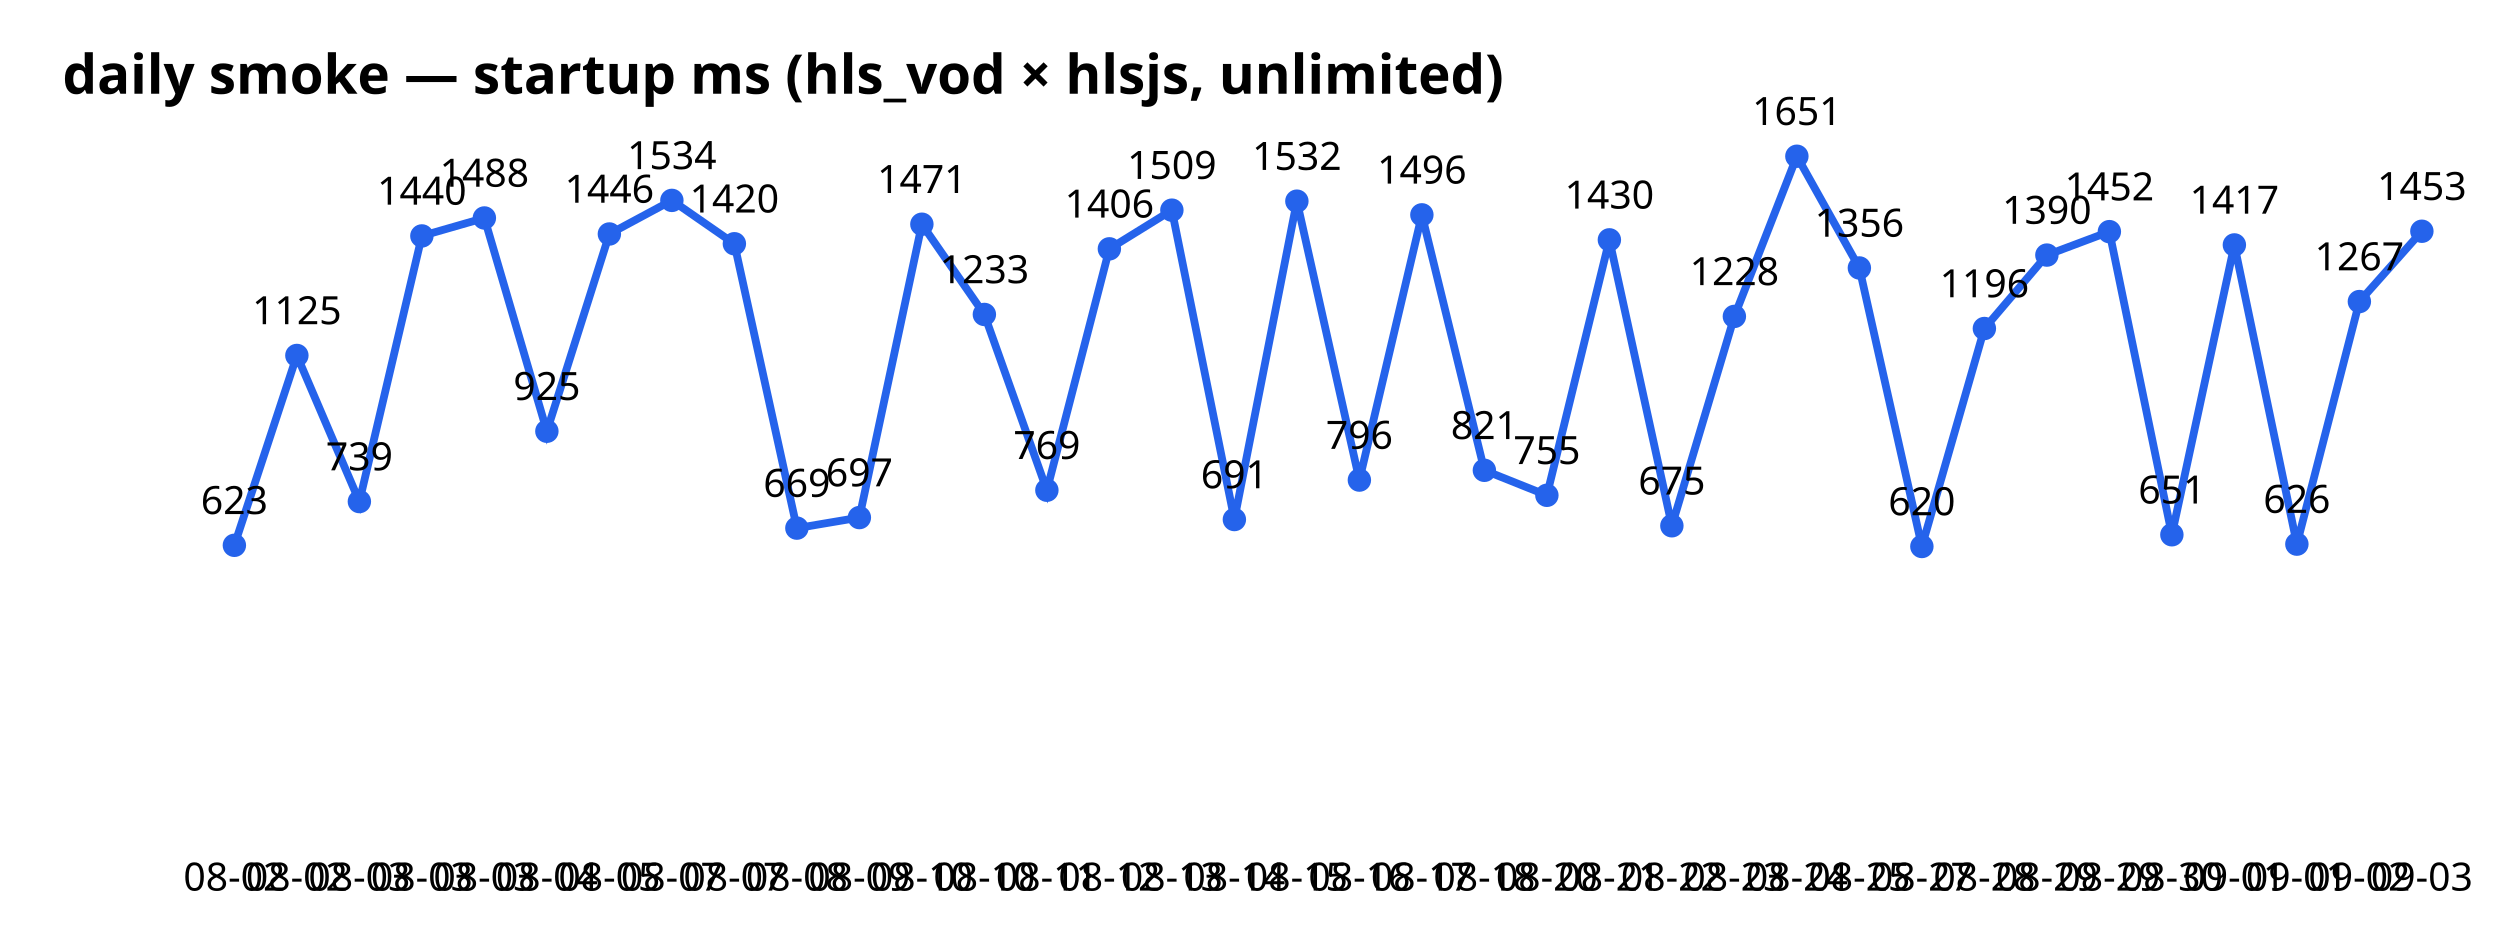
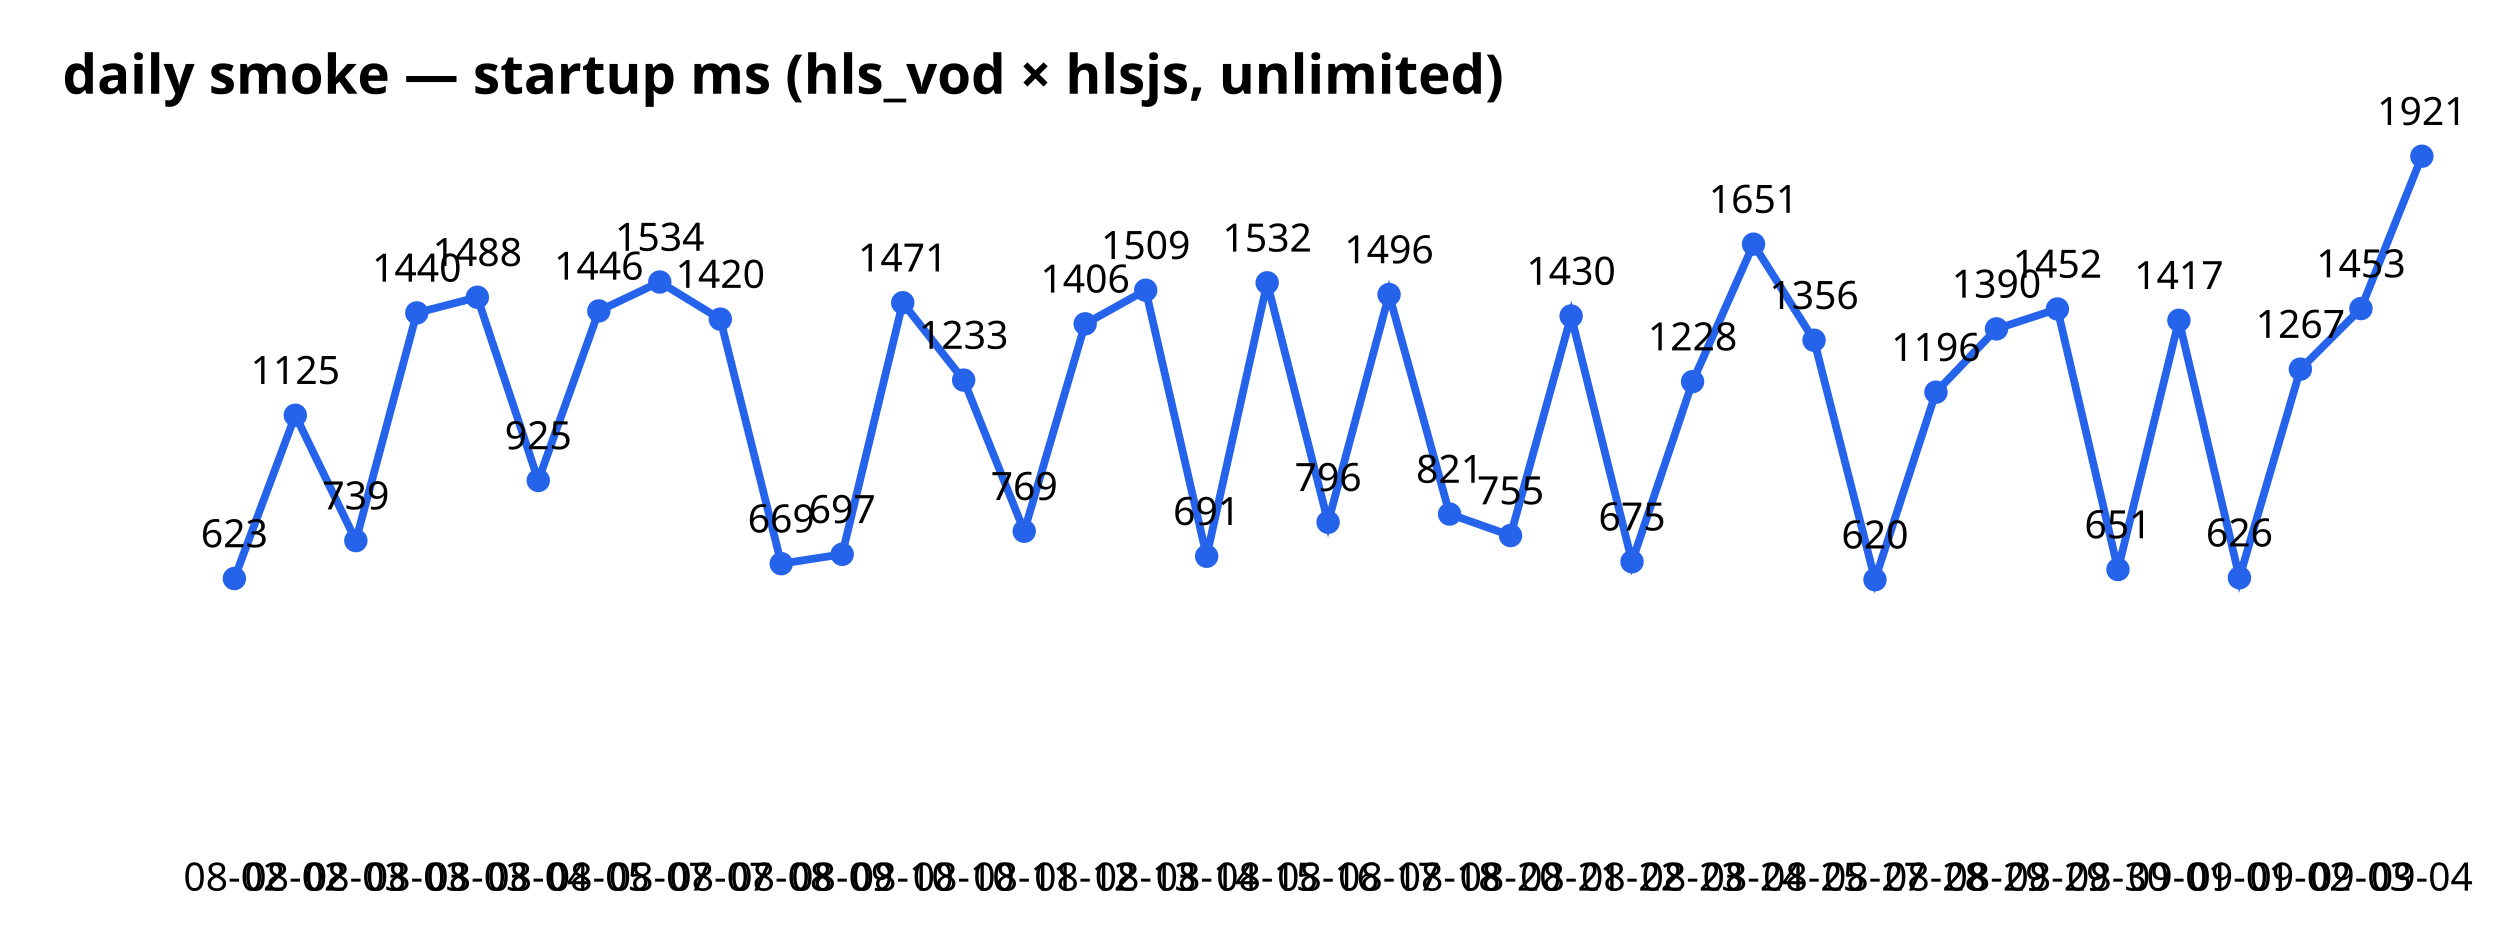
<svg xmlns="http://www.w3.org/2000/svg" width="640" height="240" font-family="sans-serif">
  <text x="16" y="24" font-size="14" font-weight="bold">daily smoke — startup ms (hls_vod × hlsjs, unlimited)</text>
-   <polyline points="60.0,139.6 76.0,91.0 92.0,128.4 108.0,60.4 124.0,55.8 140.0,110.4 156.0,59.9 172.0,51.3 188.0,62.4 204.0,135.2 220.0,132.5 236.0,57.4 252.0,80.5 268.0,125.5 284.0,63.7 300.0,53.8 316.0,133.0 332.0,51.5 348.0,122.9 364.0,55.0 380.0,120.4 396.0,126.8 412.0,61.4 428.0,134.6 444.0,81.0 460.0,40.0 476.0,68.6 492.0,139.9 508.0,84.1 524.0,65.3 540.0,59.3 556.0,136.9 572.0,62.7 588.0,139.3 604.0,77.2 620.0,59.2" fill="none" stroke="#2563eb" stroke-width="2" />
-   <circle cx="60.0" cy="139.6" r="3" fill="#2563eb" />
+   <polyline points="60.0,148.1 75.6,106.3 91.1,138.4 106.7,80.1 122.2,76.1 137.8,123.0 153.3,79.6 168.9,72.2 184.4,81.7 200.0,144.3 215.6,141.9 231.1,77.5 246.7,97.3 262.2,136.0 277.8,82.9 293.3,74.3 308.9,142.4 324.4,72.4 340.0,133.7 355.6,75.4 371.1,131.6 386.7,137.1 402.2,80.9 417.8,143.8 433.3,97.7 448.9,62.5 464.4,87.1 480.0,148.4 495.6,100.4 511.1,84.2 526.7,79.1 542.2,145.8 557.8,82.0 573.3,147.9 588.9,94.5 604.4,79.0 620.0,40.0" fill="none" stroke="#2563eb" stroke-width="2" />
+   <circle cx="60.0" cy="148.1" r="3" fill="#2563eb" />
  <text x="60.0" y="228" text-anchor="middle" font-size="10">08-02</text>
-   <text x="60.0" y="131.6" text-anchor="middle" font-size="10">623</text>
-   <circle cx="76.0" cy="91.0" r="3" fill="#2563eb" />
-   <text x="76.0" y="228" text-anchor="middle" font-size="10">08-02</text>
-   <text x="76.0" y="83.0" text-anchor="middle" font-size="10">1125</text>
-   <circle cx="92.0" cy="128.4" r="3" fill="#2563eb" />
-   <text x="92.0" y="228" text-anchor="middle" font-size="10">08-03</text>
-   <text x="92.0" y="120.4" text-anchor="middle" font-size="10">739</text>
-   <circle cx="108.0" cy="60.4" r="3" fill="#2563eb" />
-   <text x="108.0" y="228" text-anchor="middle" font-size="10">08-03</text>
-   <text x="108.0" y="52.4" text-anchor="middle" font-size="10">1440</text>
-   <circle cx="124.0" cy="55.8" r="3" fill="#2563eb" />
-   <text x="124.0" y="228" text-anchor="middle" font-size="10">08-03</text>
-   <text x="124.0" y="47.8" text-anchor="middle" font-size="10">1488</text>
-   <circle cx="140.0" cy="110.4" r="3" fill="#2563eb" />
-   <text x="140.0" y="228" text-anchor="middle" font-size="10">08-04</text>
-   <text x="140.0" y="102.4" text-anchor="middle" font-size="10">925</text>
-   <circle cx="156.0" cy="59.9" r="3" fill="#2563eb" />
-   <text x="156.0" y="228" text-anchor="middle" font-size="10">08-05</text>
-   <text x="156.0" y="51.9" text-anchor="middle" font-size="10">1446</text>
-   <circle cx="172.0" cy="51.3" r="3" fill="#2563eb" />
-   <text x="172.0" y="228" text-anchor="middle" font-size="10">08-07</text>
-   <text x="172.0" y="43.3" text-anchor="middle" font-size="10">1534</text>
-   <circle cx="188.0" cy="62.4" r="3" fill="#2563eb" />
-   <text x="188.0" y="228" text-anchor="middle" font-size="10">08-07</text>
-   <text x="188.0" y="54.4" text-anchor="middle" font-size="10">1420</text>
-   <circle cx="204.0" cy="135.2" r="3" fill="#2563eb" />
-   <text x="204.0" y="228" text-anchor="middle" font-size="10">08-08</text>
-   <text x="204.0" y="127.2" text-anchor="middle" font-size="10">669</text>
-   <circle cx="220.0" cy="132.5" r="3" fill="#2563eb" />
-   <text x="220.0" y="228" text-anchor="middle" font-size="10">08-09</text>
-   <text x="220.0" y="124.5" text-anchor="middle" font-size="10">697</text>
-   <circle cx="236.0" cy="57.4" r="3" fill="#2563eb" />
-   <text x="236.0" y="228" text-anchor="middle" font-size="10">08-10</text>
-   <text x="236.0" y="49.4" text-anchor="middle" font-size="10">1471</text>
-   <circle cx="252.0" cy="80.5" r="3" fill="#2563eb" />
-   <text x="252.0" y="228" text-anchor="middle" font-size="10">08-10</text>
-   <text x="252.0" y="72.5" text-anchor="middle" font-size="10">1233</text>
-   <circle cx="268.0" cy="125.5" r="3" fill="#2563eb" />
-   <text x="268.0" y="228" text-anchor="middle" font-size="10">08-11</text>
-   <text x="268.0" y="117.5" text-anchor="middle" font-size="10">769</text>
-   <circle cx="284.0" cy="63.7" r="3" fill="#2563eb" />
-   <text x="284.0" y="228" text-anchor="middle" font-size="10">08-12</text>
-   <text x="284.0" y="55.7" text-anchor="middle" font-size="10">1406</text>
-   <circle cx="300.0" cy="53.8" r="3" fill="#2563eb" />
-   <text x="300.0" y="228" text-anchor="middle" font-size="10">08-13</text>
-   <text x="300.0" y="45.8" text-anchor="middle" font-size="10">1509</text>
-   <circle cx="316.0" cy="133.0" r="3" fill="#2563eb" />
-   <text x="316.0" y="228" text-anchor="middle" font-size="10">08-14</text>
-   <text x="316.0" y="125.0" text-anchor="middle" font-size="10">691</text>
-   <circle cx="332.0" cy="51.5" r="3" fill="#2563eb" />
-   <text x="332.0" y="228" text-anchor="middle" font-size="10">08-15</text>
-   <text x="332.0" y="43.5" text-anchor="middle" font-size="10">1532</text>
-   <circle cx="348.0" cy="122.9" r="3" fill="#2563eb" />
-   <text x="348.0" y="228" text-anchor="middle" font-size="10">08-16</text>
-   <text x="348.0" y="114.9" text-anchor="middle" font-size="10">796</text>
-   <circle cx="364.0" cy="55.0" r="3" fill="#2563eb" />
-   <text x="364.0" y="228" text-anchor="middle" font-size="10">08-17</text>
-   <text x="364.0" y="47.0" text-anchor="middle" font-size="10">1496</text>
-   <circle cx="380.0" cy="120.4" r="3" fill="#2563eb" />
-   <text x="380.0" y="228" text-anchor="middle" font-size="10">08-18</text>
-   <text x="380.0" y="112.4" text-anchor="middle" font-size="10">821</text>
-   <circle cx="396.0" cy="126.8" r="3" fill="#2563eb" />
-   <text x="396.0" y="228" text-anchor="middle" font-size="10">08-20</text>
-   <text x="396.0" y="118.8" text-anchor="middle" font-size="10">755</text>
-   <circle cx="412.0" cy="61.4" r="3" fill="#2563eb" />
-   <text x="412.0" y="228" text-anchor="middle" font-size="10">08-21</text>
-   <text x="412.0" y="53.4" text-anchor="middle" font-size="10">1430</text>
-   <circle cx="428.0" cy="134.6" r="3" fill="#2563eb" />
-   <text x="428.0" y="228" text-anchor="middle" font-size="10">08-22</text>
-   <text x="428.0" y="126.6" text-anchor="middle" font-size="10">675</text>
-   <circle cx="444.0" cy="81.0" r="3" fill="#2563eb" />
-   <text x="444.0" y="228" text-anchor="middle" font-size="10">08-23</text>
-   <text x="444.0" y="73.0" text-anchor="middle" font-size="10">1228</text>
-   <circle cx="460.0" cy="40.0" r="3" fill="#2563eb" />
-   <text x="460.0" y="228" text-anchor="middle" font-size="10">08-24</text>
-   <text x="460.0" y="32.0" text-anchor="middle" font-size="10">1651</text>
-   <circle cx="476.0" cy="68.6" r="3" fill="#2563eb" />
-   <text x="476.0" y="228" text-anchor="middle" font-size="10">08-25</text>
-   <text x="476.0" y="60.6" text-anchor="middle" font-size="10">1356</text>
-   <circle cx="492.0" cy="139.9" r="3" fill="#2563eb" />
-   <text x="492.0" y="228" text-anchor="middle" font-size="10">08-27</text>
-   <text x="492.0" y="131.9" text-anchor="middle" font-size="10">620</text>
-   <circle cx="508.0" cy="84.1" r="3" fill="#2563eb" />
-   <text x="508.0" y="228" text-anchor="middle" font-size="10">08-28</text>
-   <text x="508.0" y="76.1" text-anchor="middle" font-size="10">1196</text>
-   <circle cx="524.0" cy="65.3" r="3" fill="#2563eb" />
-   <text x="524.0" y="228" text-anchor="middle" font-size="10">08-29</text>
-   <text x="524.0" y="57.3" text-anchor="middle" font-size="10">1390</text>
-   <circle cx="540.0" cy="59.3" r="3" fill="#2563eb" />
-   <text x="540.0" y="228" text-anchor="middle" font-size="10">08-29</text>
-   <text x="540.0" y="51.3" text-anchor="middle" font-size="10">1452</text>
-   <circle cx="556.0" cy="136.9" r="3" fill="#2563eb" />
-   <text x="556.0" y="228" text-anchor="middle" font-size="10">08-30</text>
-   <text x="556.0" y="128.9" text-anchor="middle" font-size="10">651</text>
-   <circle cx="572.0" cy="62.7" r="3" fill="#2563eb" />
-   <text x="572.0" y="228" text-anchor="middle" font-size="10">09-01</text>
-   <text x="572.0" y="54.7" text-anchor="middle" font-size="10">1417</text>
-   <circle cx="588.0" cy="139.3" r="3" fill="#2563eb" />
-   <text x="588.0" y="228" text-anchor="middle" font-size="10">09-01</text>
-   <text x="588.0" y="131.3" text-anchor="middle" font-size="10">626</text>
-   <circle cx="604.0" cy="77.2" r="3" fill="#2563eb" />
-   <text x="604.0" y="228" text-anchor="middle" font-size="10">09-02</text>
-   <text x="604.0" y="69.2" text-anchor="middle" font-size="10">1267</text>
-   <circle cx="620.0" cy="59.2" r="3" fill="#2563eb" />
-   <text x="620.0" y="228" text-anchor="middle" font-size="10">09-03</text>
-   <text x="620.0" y="51.2" text-anchor="middle" font-size="10">1453</text>
+   <text x="60.0" y="140.1" text-anchor="middle" font-size="10">623</text>
+   <circle cx="75.6" cy="106.3" r="3" fill="#2563eb" />
+   <text x="75.6" y="228" text-anchor="middle" font-size="10">08-02</text>
+   <text x="75.6" y="98.3" text-anchor="middle" font-size="10">1125</text>
+   <circle cx="91.1" cy="138.4" r="3" fill="#2563eb" />
+   <text x="91.1" y="228" text-anchor="middle" font-size="10">08-03</text>
+   <text x="91.1" y="130.4" text-anchor="middle" font-size="10">739</text>
+   <circle cx="106.7" cy="80.1" r="3" fill="#2563eb" />
+   <text x="106.7" y="228" text-anchor="middle" font-size="10">08-03</text>
+   <text x="106.7" y="72.1" text-anchor="middle" font-size="10">1440</text>
+   <circle cx="122.2" cy="76.1" r="3" fill="#2563eb" />
+   <text x="122.2" y="228" text-anchor="middle" font-size="10">08-03</text>
+   <text x="122.2" y="68.1" text-anchor="middle" font-size="10">1488</text>
+   <circle cx="137.8" cy="123.0" r="3" fill="#2563eb" />
+   <text x="137.8" y="228" text-anchor="middle" font-size="10">08-04</text>
+   <text x="137.8" y="115.0" text-anchor="middle" font-size="10">925</text>
+   <circle cx="153.3" cy="79.6" r="3" fill="#2563eb" />
+   <text x="153.3" y="228" text-anchor="middle" font-size="10">08-05</text>
+   <text x="153.3" y="71.6" text-anchor="middle" font-size="10">1446</text>
+   <circle cx="168.9" cy="72.2" r="3" fill="#2563eb" />
+   <text x="168.9" y="228" text-anchor="middle" font-size="10">08-07</text>
+   <text x="168.9" y="64.2" text-anchor="middle" font-size="10">1534</text>
+   <circle cx="184.4" cy="81.7" r="3" fill="#2563eb" />
+   <text x="184.4" y="228" text-anchor="middle" font-size="10">08-07</text>
+   <text x="184.4" y="73.7" text-anchor="middle" font-size="10">1420</text>
+   <circle cx="200.0" cy="144.3" r="3" fill="#2563eb" />
+   <text x="200.0" y="228" text-anchor="middle" font-size="10">08-08</text>
+   <text x="200.0" y="136.3" text-anchor="middle" font-size="10">669</text>
+   <circle cx="215.6" cy="141.9" r="3" fill="#2563eb" />
+   <text x="215.6" y="228" text-anchor="middle" font-size="10">08-09</text>
+   <text x="215.6" y="133.9" text-anchor="middle" font-size="10">697</text>
+   <circle cx="231.1" cy="77.5" r="3" fill="#2563eb" />
+   <text x="231.1" y="228" text-anchor="middle" font-size="10">08-10</text>
+   <text x="231.1" y="69.5" text-anchor="middle" font-size="10">1471</text>
+   <circle cx="246.7" cy="97.3" r="3" fill="#2563eb" />
+   <text x="246.7" y="228" text-anchor="middle" font-size="10">08-10</text>
+   <text x="246.7" y="89.3" text-anchor="middle" font-size="10">1233</text>
+   <circle cx="262.2" cy="136.0" r="3" fill="#2563eb" />
+   <text x="262.2" y="228" text-anchor="middle" font-size="10">08-11</text>
+   <text x="262.2" y="128.0" text-anchor="middle" font-size="10">769</text>
+   <circle cx="277.8" cy="82.9" r="3" fill="#2563eb" />
+   <text x="277.8" y="228" text-anchor="middle" font-size="10">08-12</text>
+   <text x="277.8" y="74.9" text-anchor="middle" font-size="10">1406</text>
+   <circle cx="293.3" cy="74.3" r="3" fill="#2563eb" />
+   <text x="293.3" y="228" text-anchor="middle" font-size="10">08-13</text>
+   <text x="293.3" y="66.3" text-anchor="middle" font-size="10">1509</text>
+   <circle cx="308.9" cy="142.4" r="3" fill="#2563eb" />
+   <text x="308.9" y="228" text-anchor="middle" font-size="10">08-14</text>
+   <text x="308.9" y="134.4" text-anchor="middle" font-size="10">691</text>
+   <circle cx="324.4" cy="72.4" r="3" fill="#2563eb" />
+   <text x="324.4" y="228" text-anchor="middle" font-size="10">08-15</text>
+   <text x="324.4" y="64.4" text-anchor="middle" font-size="10">1532</text>
+   <circle cx="340.0" cy="133.7" r="3" fill="#2563eb" />
+   <text x="340.0" y="228" text-anchor="middle" font-size="10">08-16</text>
+   <text x="340.0" y="125.7" text-anchor="middle" font-size="10">796</text>
+   <circle cx="355.6" cy="75.4" r="3" fill="#2563eb" />
+   <text x="355.6" y="228" text-anchor="middle" font-size="10">08-17</text>
+   <text x="355.6" y="67.4" text-anchor="middle" font-size="10">1496</text>
+   <circle cx="371.1" cy="131.6" r="3" fill="#2563eb" />
+   <text x="371.1" y="228" text-anchor="middle" font-size="10">08-18</text>
+   <text x="371.1" y="123.6" text-anchor="middle" font-size="10">821</text>
+   <circle cx="386.7" cy="137.1" r="3" fill="#2563eb" />
+   <text x="386.7" y="228" text-anchor="middle" font-size="10">08-20</text>
+   <text x="386.7" y="129.1" text-anchor="middle" font-size="10">755</text>
+   <circle cx="402.2" cy="80.9" r="3" fill="#2563eb" />
+   <text x="402.2" y="228" text-anchor="middle" font-size="10">08-21</text>
+   <text x="402.2" y="72.9" text-anchor="middle" font-size="10">1430</text>
+   <circle cx="417.8" cy="143.8" r="3" fill="#2563eb" />
+   <text x="417.8" y="228" text-anchor="middle" font-size="10">08-22</text>
+   <text x="417.8" y="135.8" text-anchor="middle" font-size="10">675</text>
+   <circle cx="433.3" cy="97.7" r="3" fill="#2563eb" />
+   <text x="433.3" y="228" text-anchor="middle" font-size="10">08-23</text>
+   <text x="433.3" y="89.7" text-anchor="middle" font-size="10">1228</text>
+   <circle cx="448.9" cy="62.5" r="3" fill="#2563eb" />
+   <text x="448.9" y="228" text-anchor="middle" font-size="10">08-24</text>
+   <text x="448.9" y="54.5" text-anchor="middle" font-size="10">1651</text>
+   <circle cx="464.4" cy="87.1" r="3" fill="#2563eb" />
+   <text x="464.4" y="228" text-anchor="middle" font-size="10">08-25</text>
+   <text x="464.4" y="79.1" text-anchor="middle" font-size="10">1356</text>
+   <circle cx="480.0" cy="148.4" r="3" fill="#2563eb" />
+   <text x="480.0" y="228" text-anchor="middle" font-size="10">08-27</text>
+   <text x="480.0" y="140.4" text-anchor="middle" font-size="10">620</text>
+   <circle cx="495.6" cy="100.4" r="3" fill="#2563eb" />
+   <text x="495.6" y="228" text-anchor="middle" font-size="10">08-28</text>
+   <text x="495.6" y="92.4" text-anchor="middle" font-size="10">1196</text>
+   <circle cx="511.1" cy="84.2" r="3" fill="#2563eb" />
+   <text x="511.1" y="228" text-anchor="middle" font-size="10">08-29</text>
+   <text x="511.1" y="76.2" text-anchor="middle" font-size="10">1390</text>
+   <circle cx="526.7" cy="79.1" r="3" fill="#2563eb" />
+   <text x="526.7" y="228" text-anchor="middle" font-size="10">08-29</text>
+   <text x="526.7" y="71.1" text-anchor="middle" font-size="10">1452</text>
+   <circle cx="542.2" cy="145.8" r="3" fill="#2563eb" />
+   <text x="542.2" y="228" text-anchor="middle" font-size="10">08-30</text>
+   <text x="542.2" y="137.8" text-anchor="middle" font-size="10">651</text>
+   <circle cx="557.8" cy="82.0" r="3" fill="#2563eb" />
+   <text x="557.8" y="228" text-anchor="middle" font-size="10">09-01</text>
+   <text x="557.8" y="74.0" text-anchor="middle" font-size="10">1417</text>
+   <circle cx="573.3" cy="147.9" r="3" fill="#2563eb" />
+   <text x="573.3" y="228" text-anchor="middle" font-size="10">09-01</text>
+   <text x="573.3" y="139.9" text-anchor="middle" font-size="10">626</text>
+   <circle cx="588.9" cy="94.5" r="3" fill="#2563eb" />
+   <text x="588.9" y="228" text-anchor="middle" font-size="10">09-02</text>
+   <text x="588.9" y="86.5" text-anchor="middle" font-size="10">1267</text>
+   <circle cx="604.4" cy="79.0" r="3" fill="#2563eb" />
+   <text x="604.4" y="228" text-anchor="middle" font-size="10">09-03</text>
+   <text x="604.4" y="71.0" text-anchor="middle" font-size="10">1453</text>
+   <circle cx="620.0" cy="40.0" r="3" fill="#2563eb" />
+   <text x="620.0" y="228" text-anchor="middle" font-size="10">09-04</text>
+   <text x="620.0" y="32.0" text-anchor="middle" font-size="10">1921</text>
</svg>
